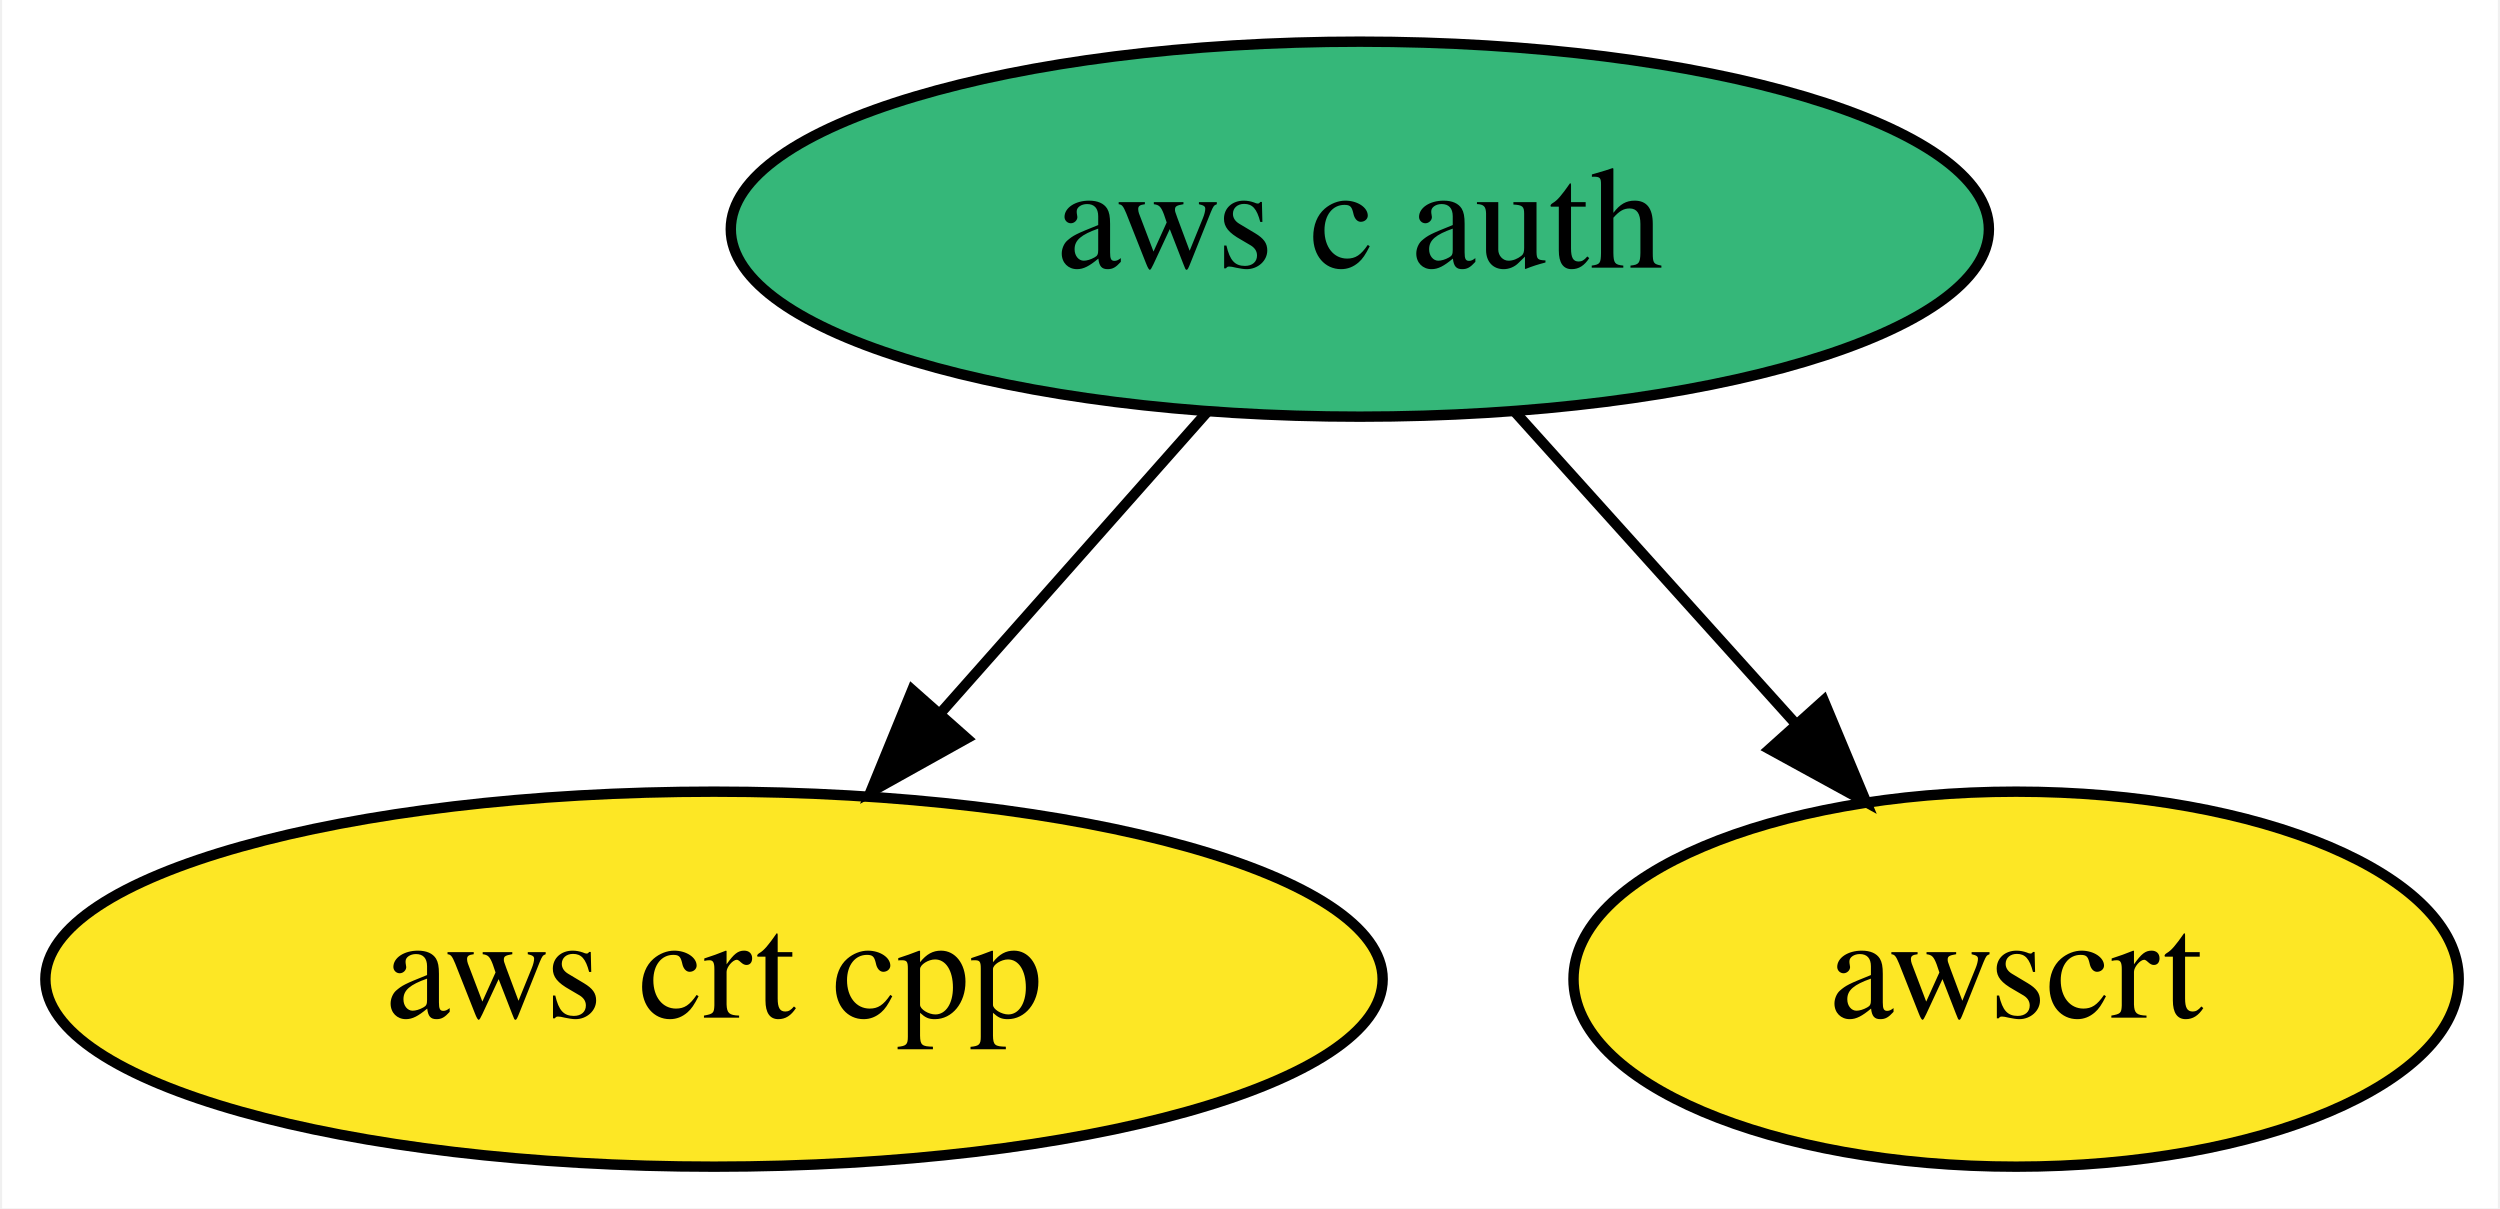
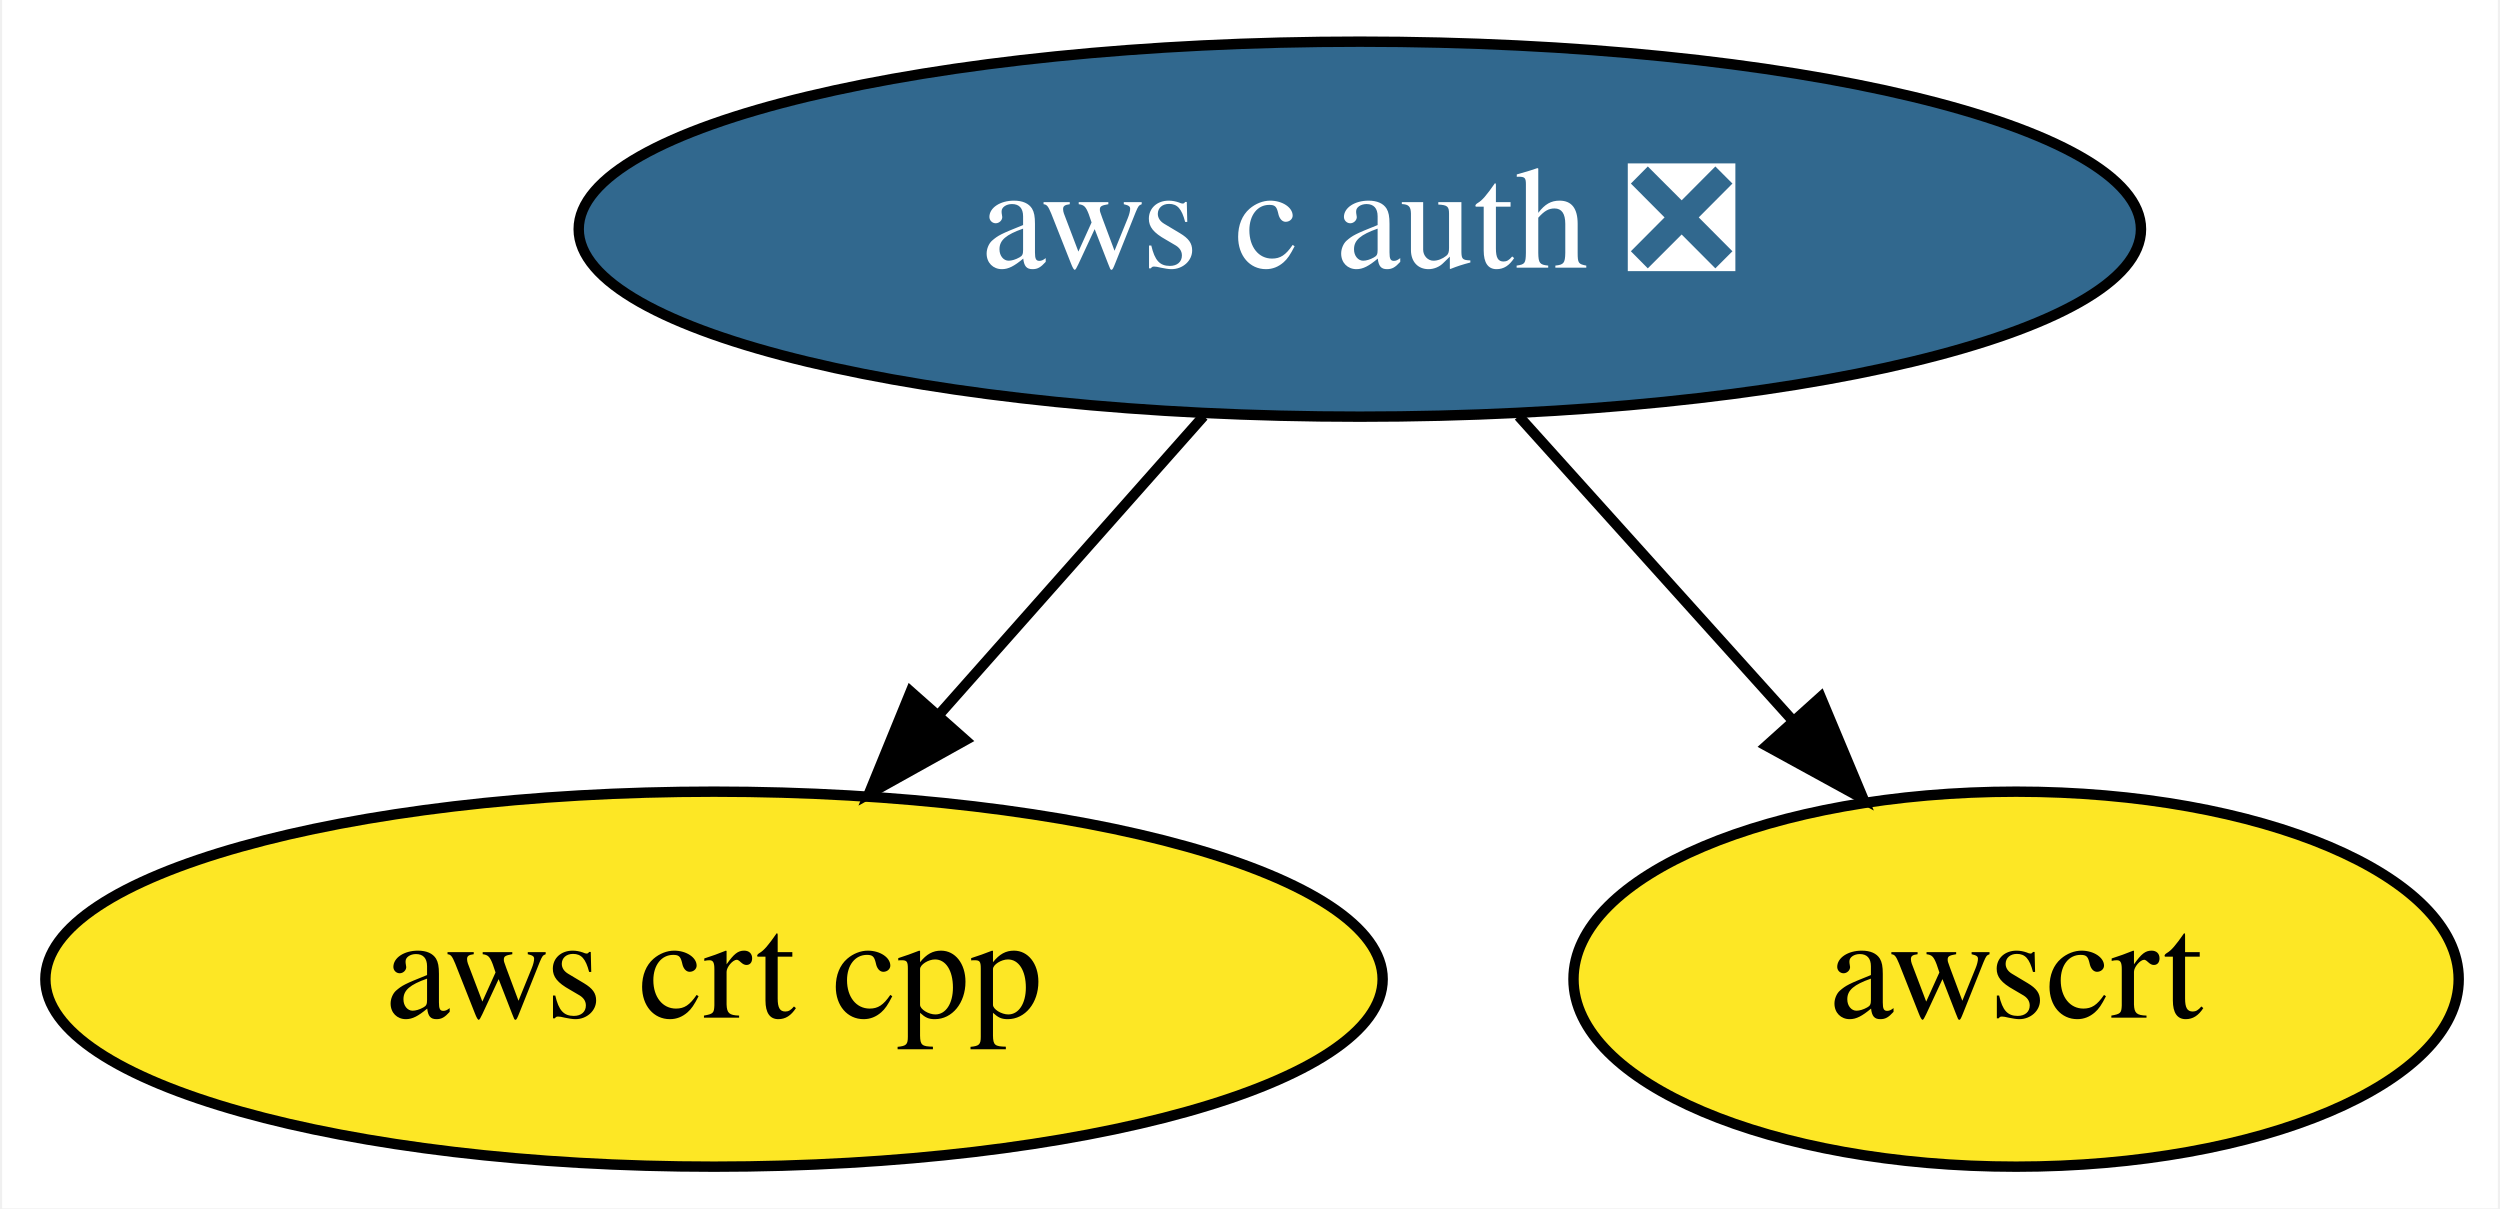
<svg xmlns="http://www.w3.org/2000/svg" xmlns:xlink="http://www.w3.org/1999/xlink" width="240pt" height="116pt" viewBox="0.00 0.00 239.59 116.00">
  <g id="graph0" class="graph" transform="scale(1 1) rotate(0) translate(4 112)">
    <polygon fill="white" stroke="transparent" points="-4,4 -4,-112 235.59,-112 235.59,4 -4,4" />
    <g id="node1" class="node">
      <g id="a_node1">
-         <a xlink:href="https://github.com/conda-forge/aws-c-auth-feedstock" xlink:title="aws c auth">
-           <ellipse fill="#35b779" stroke="black" cx="126.34" cy="-90" rx="60.39" ry="18" />
-           <text text-anchor="middle" x="126.34" y="-86.3" font-family="Times,serif" font-size="14.00">aws c auth</text>
+         <a xlink:href="https://github.com/conda-forge/aws-c-auth-feedstock/pull/29" xlink:title="aws c auth ❎">
+           <ellipse fill="#31688e" stroke="black" cx="126.34" cy="-90" rx="74.99" ry="18" />
+           <text text-anchor="middle" x="126.34" y="-86.3" font-family="Times,serif" font-size="14.00" fill="white">aws c auth ❎</text>
        </a>
      </g>
    </g>
    <g id="node2" class="node">
      <g id="a_node2">
        <a xlink:href="https://github.com/conda-forge/aws-crt-cpp-feedstock" xlink:title="aws crt cpp">
          <ellipse fill="#fde725" stroke="black" cx="64.34" cy="-18" rx="64.19" ry="18" />
          <text text-anchor="middle" x="64.34" y="-14.3" font-family="Times,serif" font-size="14.00">aws crt cpp</text>
        </a>
      </g>
    </g>
    <g id="edge1" class="edge">
-       <path fill="none" stroke="black" d="M111.65,-72.41C104.04,-63.82 94.6,-53.16 86.16,-43.63" />
-       <polygon fill="black" stroke="black" points="88.61,-41.12 79.36,-35.96 83.37,-45.76 88.61,-41.12" />
+       <path fill="none" stroke="black" d="M111.34,-72.05C103.72,-63.46 94.33,-52.86 85.95,-43.4" />
+       <polygon fill="black" stroke="black" points="88.47,-40.95 79.21,-35.79 83.22,-45.6 88.47,-40.95" />
    </g>
    <g id="node3" class="node">
      <g id="a_node3">
        <a xlink:href="https://github.com/conda-forge/awscrt-feedstock" xlink:title="awscrt">
          <ellipse fill="#fde725" stroke="black" cx="189.34" cy="-18" rx="42.49" ry="18" />
          <text text-anchor="middle" x="189.34" y="-14.3" font-family="Times,serif" font-size="14.00">awscrt</text>
        </a>
      </g>
    </g>
    <g id="edge2" class="edge">
-       <path fill="none" stroke="black" d="M141.27,-72.41C149.31,-63.48 159.37,-52.31 168.2,-42.5" />
-       <polygon fill="black" stroke="black" points="170.87,-44.76 174.95,-34.99 165.66,-40.08 170.87,-44.76" />
+       <path fill="none" stroke="black" d="M141.59,-72.05C149.45,-63.33 159.15,-52.54 167.76,-42.98" />
+       <polygon fill="black" stroke="black" points="170.58,-45.08 174.67,-35.31 165.38,-40.4 170.58,-45.08" />
    </g>
  </g>
</svg>
